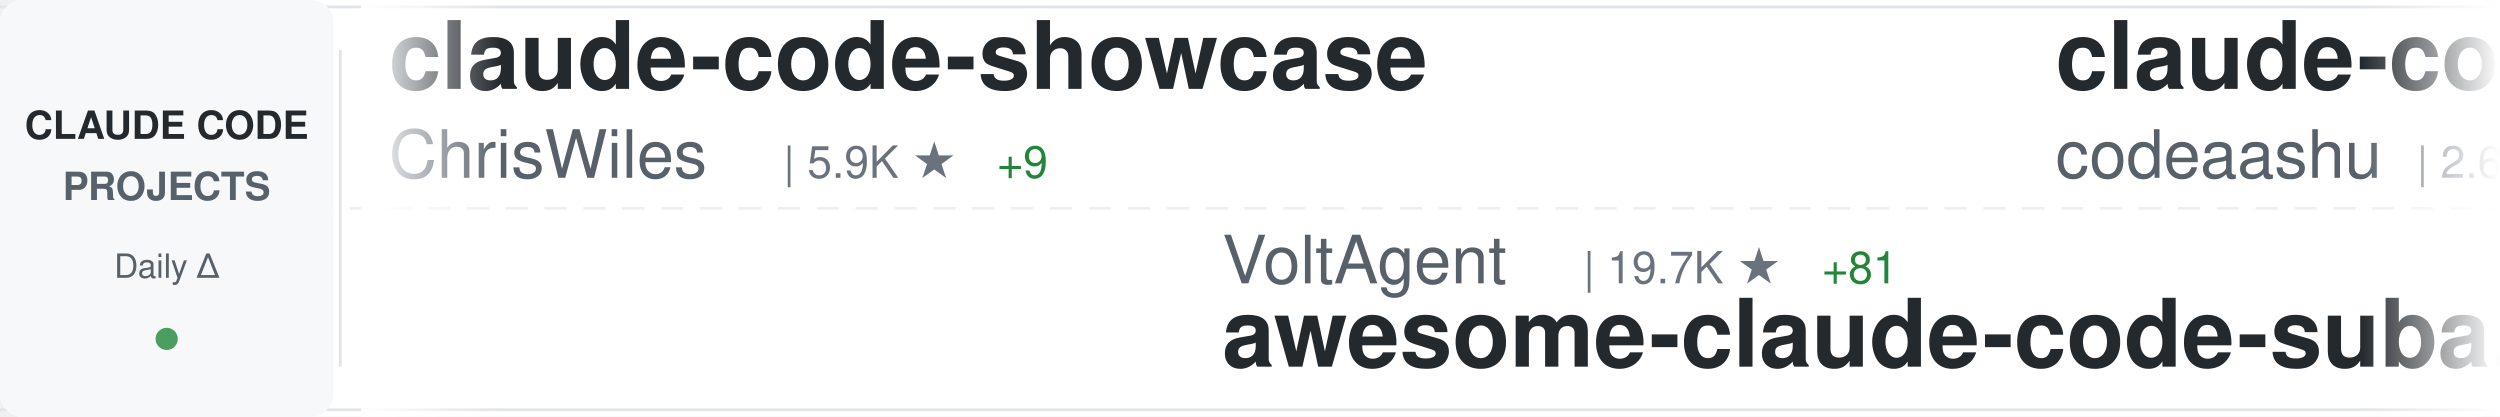
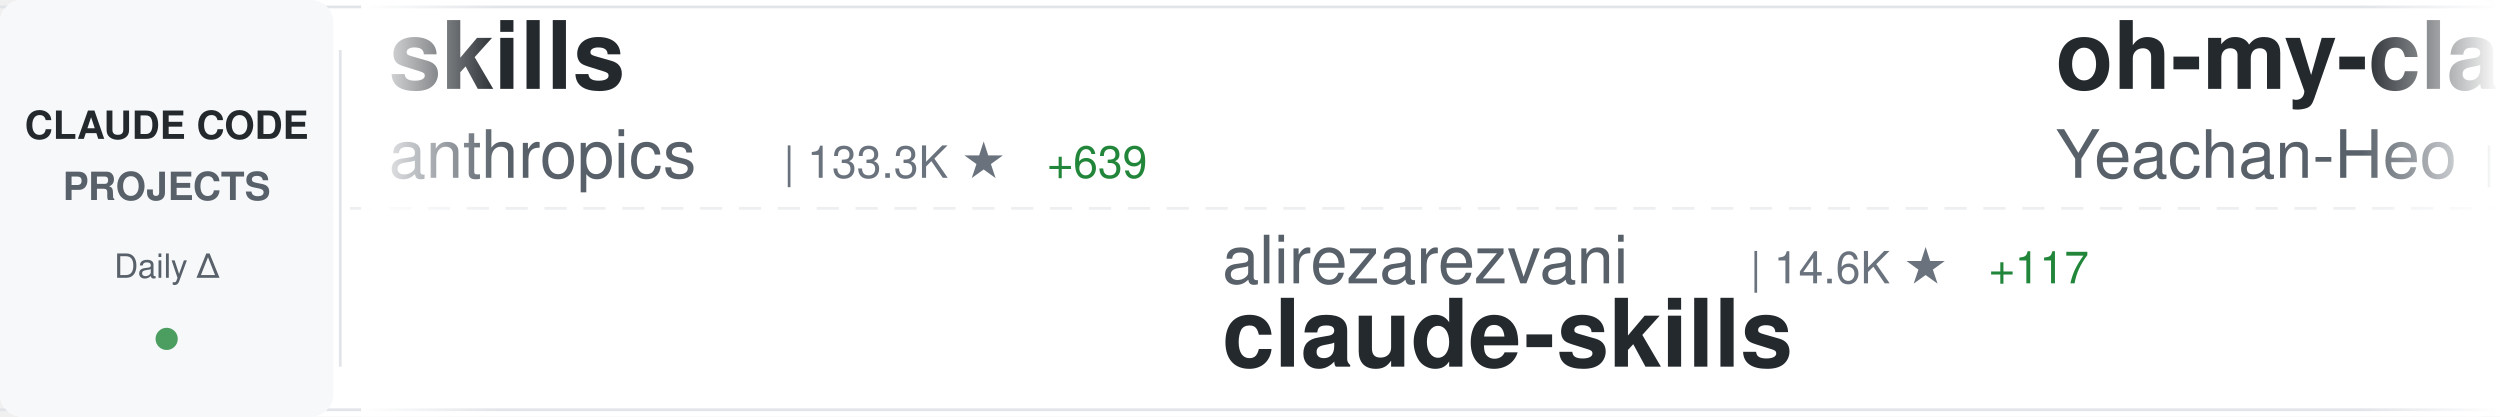
<svg xmlns="http://www.w3.org/2000/svg" width="900" height="150">
  <defs>
    <linearGradient id="awesomeLeftFade" x1="0%" y1="0%" x2="100%" y2="0%">
      <stop offset="0%" style="stop-color:#ffffff;stop-opacity:1" />
      <stop offset="100%" style="stop-color:#ffffff;stop-opacity:0" />
    </linearGradient>
    <linearGradient id="awesomeRightFade" x1="0%" y1="0%" x2="100%" y2="0%">
      <stop offset="0%" style="stop-color:#ffffff;stop-opacity:0" />
      <stop offset="100%" style="stop-color:#ffffff;stop-opacity:1" />
    </linearGradient>
  </defs>
  <rect width="900" height="150" fill="#ffffff" rx="8" />
  <rect x="0" y="2" width="900" height="1" fill="#e1e4e8" />
  <rect x="0" y="147" width="900" height="1" fill="#e1e4e8" />
  <line x1="0" y1="75" x2="900" y2="75" stroke="#e1e4e8" stroke-width="1" stroke-dasharray="8 6" opacity="0.6" />
  <rect x="0" y="0" width="120" height="150" fill="#f6f8fa" rx="8" />
  <text x="60" y="50" font-family="-apple-system, BlinkMacSystemFont, 'Segoe UI', Helvetica, Arial, sans-serif" font-size="14" font-weight="600" fill="#24292e" text-anchor="middle">CLAUDE CODE</text>
  <text x="60" y="72" font-family="-apple-system, BlinkMacSystemFont, 'Segoe UI', Helvetica, Arial, sans-serif" font-size="14" font-weight="600" fill="#586069" text-anchor="middle">PROJECTS</text>
  <text x="60" y="100" font-family="-apple-system, BlinkMacSystemFont, 'Segoe UI', Helvetica, Arial, sans-serif" font-size="12" font-weight="500" fill="#586069" text-anchor="middle">Daily Δ</text>
  <circle cx="60" cy="122" r="4" fill="#22863a" opacity="0.8" />
  <rect x="122" y="18" width="1" height="114" fill="#e1e4e8" />
  <clipPath id="awesomeTickerClip">
    <rect x="130" y="0" width="770" height="150" />
  </clipPath>
  <g clip-path="url(#awesomeTickerClip)">
    <g id="awesomeTickerItems">
      <animateTransform attributeName="transform" attributeType="XML" type="translate" from="0 0" to="-3000 0" dur="54s" repeatCount="indefinite" />
      <g transform="translate(0, 0)">
-         <text x="140" y="32" font-family="-apple-system, BlinkMacSystemFont, 'Segoe UI', Helvetica, Arial, sans-serif" font-size="34" font-weight="600" fill="#24292e">claude-code-showcase</text>
-         <text x="140" y="64" font-family="-apple-system, BlinkMacSystemFont, 'Segoe UI', Helvetica, Arial, sans-serif" font-size="24" font-weight="400" fill="#586069">ChrisWiles</text>
-         <text x="282" y="64" font-family="-apple-system, BlinkMacSystemFont, 'Segoe UI', Helvetica, Arial, sans-serif" font-size="16" font-weight="500" fill="#6a737d">| 5.9K ★</text>
-         <text x="359" y="64" font-family="-apple-system, BlinkMacSystemFont, 'Segoe UI', Helvetica, Arial, sans-serif" font-size="16" font-weight="500" fill="#22863a"> +9</text>
+         <text x="140" y="32" font-family="-apple-system, BlinkMacSystemFont, 'Segoe UI', Helvetica, Arial, sans-serif" font-size="34" font-weight="600" fill="#24292e">skills</text>
+         <text x="140" y="64" font-family="-apple-system, BlinkMacSystemFont, 'Segoe UI', Helvetica, Arial, sans-serif" font-size="24" font-weight="400" fill="#586069">anthropics</text>
+         <text x="282" y="64" font-family="-apple-system, BlinkMacSystemFont, 'Segoe UI', Helvetica, Arial, sans-serif" font-size="16" font-weight="500" fill="#6a737d">| 133.3K ★</text>
+         <text x="377" y="64" font-family="-apple-system, BlinkMacSystemFont, 'Segoe UI', Helvetica, Arial, sans-serif" font-size="16" font-weight="500" fill="#22863a"> +639</text>
      </g>
      <g transform="translate(300, 0)">
-         <text x="140" y="102" font-family="-apple-system, BlinkMacSystemFont, 'Segoe UI', Helvetica, Arial, sans-serif" font-size="24" font-weight="400" fill="#586069">VoltAgent</text>
-         <text x="270" y="102" font-family="-apple-system, BlinkMacSystemFont, 'Segoe UI', Helvetica, Arial, sans-serif" font-size="16" font-weight="500" fill="#6a737d">| 19.7K ★</text>
-         <text x="356" y="102" font-family="-apple-system, BlinkMacSystemFont, 'Segoe UI', Helvetica, Arial, sans-serif" font-size="16" font-weight="500" fill="#22863a"> +81</text>
-         <text x="140" y="132" font-family="-apple-system, BlinkMacSystemFont, 'Segoe UI', Helvetica, Arial, sans-serif" font-size="34" font-weight="600" fill="#24292e">awesome-claude-code-suba...</text>
+         <text x="140" y="102" font-family="-apple-system, BlinkMacSystemFont, 'Segoe UI', Helvetica, Arial, sans-serif" font-size="24" font-weight="400" fill="#586069">alirezarezvani</text>
+         <text x="330" y="102" font-family="-apple-system, BlinkMacSystemFont, 'Segoe UI', Helvetica, Arial, sans-serif" font-size="16" font-weight="500" fill="#6a737d">| 14.6K ★</text>
+         <text x="416" y="102" font-family="-apple-system, BlinkMacSystemFont, 'Segoe UI', Helvetica, Arial, sans-serif" font-size="16" font-weight="500" fill="#22863a"> +117</text>
+         <text x="140" y="132" font-family="-apple-system, BlinkMacSystemFont, 'Segoe UI', Helvetica, Arial, sans-serif" font-size="34" font-weight="600" fill="#24292e">claude-skills</text>
      </g>
      <g transform="translate(600, 0)">
-         <text x="140" y="32" font-family="-apple-system, BlinkMacSystemFont, 'Segoe UI', Helvetica, Arial, sans-serif" font-size="34" font-weight="600" fill="#24292e">claude-code</text>
-         <text x="140" y="64" font-family="-apple-system, BlinkMacSystemFont, 'Segoe UI', Helvetica, Arial, sans-serif" font-size="24" font-weight="400" fill="#586069">codeaashu</text>
-         <text x="270" y="64" font-family="-apple-system, BlinkMacSystemFont, 'Segoe UI', Helvetica, Arial, sans-serif" font-size="16" font-weight="500" fill="#6a737d">| 2.6K ★</text>
-         <text x="347" y="64" font-family="-apple-system, BlinkMacSystemFont, 'Segoe UI', Helvetica, Arial, sans-serif" font-size="16" font-weight="500" fill="#22863a"> +26</text>
+         <text x="140" y="32" font-family="-apple-system, BlinkMacSystemFont, 'Segoe UI', Helvetica, Arial, sans-serif" font-size="34" font-weight="600" fill="#24292e">oh-my-claudecode</text>
+         <text x="140" y="64" font-family="-apple-system, BlinkMacSystemFont, 'Segoe UI', Helvetica, Arial, sans-serif" font-size="24" font-weight="400" fill="#586069">Yeachan-Heo</text>
+         <text x="294" y="64" font-family="-apple-system, BlinkMacSystemFont, 'Segoe UI', Helvetica, Arial, sans-serif" font-size="16" font-weight="500" fill="#6a737d">| 33.6K ★</text>
+         <text x="380" y="64" font-family="-apple-system, BlinkMacSystemFont, 'Segoe UI', Helvetica, Arial, sans-serif" font-size="16" font-weight="500" fill="#22863a"> +155</text>
      </g>
      <g transform="translate(900, 0)">
-         <text x="140" y="102" font-family="-apple-system, BlinkMacSystemFont, 'Segoe UI', Helvetica, Arial, sans-serif" font-size="24" font-weight="400" fill="#586069">ykdojo</text>
-         <text x="234" y="102" font-family="-apple-system, BlinkMacSystemFont, 'Segoe UI', Helvetica, Arial, sans-serif" font-size="16" font-weight="500" fill="#6a737d">| 8.2K ★</text>
-         <text x="311" y="102" font-family="-apple-system, BlinkMacSystemFont, 'Segoe UI', Helvetica, Arial, sans-serif" font-size="16" font-weight="500" fill="#22863a"> +15</text>
-         <text x="140" y="132" font-family="-apple-system, BlinkMacSystemFont, 'Segoe UI', Helvetica, Arial, sans-serif" font-size="34" font-weight="600" fill="#24292e">claude-code-tips</text>
+         <text x="140" y="102" font-family="-apple-system, BlinkMacSystemFont, 'Segoe UI', Helvetica, Arial, sans-serif" font-size="24" font-weight="400" fill="#586069">nanocoai</text>
+         <text x="258" y="102" font-family="-apple-system, BlinkMacSystemFont, 'Segoe UI', Helvetica, Arial, sans-serif" font-size="16" font-weight="500" fill="#6a737d">| 28.8K ★</text>
+         <text x="344" y="102" font-family="-apple-system, BlinkMacSystemFont, 'Segoe UI', Helvetica, Arial, sans-serif" font-size="16" font-weight="500" fill="#22863a"> +25</text>
+         <text x="140" y="132" font-family="-apple-system, BlinkMacSystemFont, 'Segoe UI', Helvetica, Arial, sans-serif" font-size="34" font-weight="600" fill="#24292e">nanoclaw</text>
      </g>
      <g transform="translate(1200, 0)">
-         <text x="140" y="32" font-family="-apple-system, BlinkMacSystemFont, 'Segoe UI', Helvetica, Arial, sans-serif" font-size="34" font-weight="600" fill="#24292e">claude-coder</text>
-         <text x="140" y="64" font-family="-apple-system, BlinkMacSystemFont, 'Segoe UI', Helvetica, Arial, sans-serif" font-size="24" font-weight="400" fill="#586069">kodu-ai</text>
-         <text x="246" y="64" font-family="-apple-system, BlinkMacSystemFont, 'Segoe UI', Helvetica, Arial, sans-serif" font-size="16" font-weight="500" fill="#6a737d">| 5.3K ★</text>
+         <text x="140" y="32" font-family="-apple-system, BlinkMacSystemFont, 'Segoe UI', Helvetica, Arial, sans-serif" font-size="34" font-weight="600" fill="#24292e">claude-code-prompts</text>
+         <text x="140" y="64" font-family="-apple-system, BlinkMacSystemFont, 'Segoe UI', Helvetica, Arial, sans-serif" font-size="24" font-weight="400" fill="#586069">repowise-dev</text>
+         <text x="306" y="64" font-family="-apple-system, BlinkMacSystemFont, 'Segoe UI', Helvetica, Arial, sans-serif" font-size="16" font-weight="500" fill="#6a737d">| 999 ★</text>
+         <text x="374" y="64" font-family="-apple-system, BlinkMacSystemFont, 'Segoe UI', Helvetica, Arial, sans-serif" font-size="16" font-weight="500" fill="#22863a"> +1</text>
      </g>
      <g transform="translate(1500, 0)">
-         <text x="140" y="102" font-family="-apple-system, BlinkMacSystemFont, 'Segoe UI', Helvetica, Arial, sans-serif" font-size="24" font-weight="400" fill="#586069">VineeTagarwaL-code</text>
-         <text x="378" y="102" font-family="-apple-system, BlinkMacSystemFont, 'Segoe UI', Helvetica, Arial, sans-serif" font-size="16" font-weight="500" fill="#6a737d">| 274 ★</text>
+         <text x="140" y="102" font-family="-apple-system, BlinkMacSystemFont, 'Segoe UI', Helvetica, Arial, sans-serif" font-size="24" font-weight="400" fill="#586069">anthropics</text>
+         <text x="282" y="102" font-family="-apple-system, BlinkMacSystemFont, 'Segoe UI', Helvetica, Arial, sans-serif" font-size="16" font-weight="500" fill="#6a737d">| 19.2K ★</text>
+         <text x="368" y="102" font-family="-apple-system, BlinkMacSystemFont, 'Segoe UI', Helvetica, Arial, sans-serif" font-size="16" font-weight="500" fill="#22863a"> +86</text>
+         <text x="140" y="132" font-family="-apple-system, BlinkMacSystemFont, 'Segoe UI', Helvetica, Arial, sans-serif" font-size="34" font-weight="600" fill="#24292e">claude-plugins-official</text>
+       </g>
+       <g transform="translate(1800, 0)">
+         <text x="140" y="32" font-family="-apple-system, BlinkMacSystemFont, 'Segoe UI', Helvetica, Arial, sans-serif" font-size="34" font-weight="600" fill="#24292e">free-claude-code</text>
+         <text x="140" y="64" font-family="-apple-system, BlinkMacSystemFont, 'Segoe UI', Helvetica, Arial, sans-serif" font-size="24" font-weight="400" fill="#586069">Alishahryar1</text>
+         <text x="306" y="64" font-family="-apple-system, BlinkMacSystemFont, 'Segoe UI', Helvetica, Arial, sans-serif" font-size="16" font-weight="500" fill="#6a737d">| 24.2K ★</text>
+         <text x="392" y="64" font-family="-apple-system, BlinkMacSystemFont, 'Segoe UI', Helvetica, Arial, sans-serif" font-size="16" font-weight="500" fill="#22863a"> +312</text>
+       </g>
+       <g transform="translate(2100, 0)">
+         <text x="140" y="102" font-family="-apple-system, BlinkMacSystemFont, 'Segoe UI', Helvetica, Arial, sans-serif" font-size="24" font-weight="400" fill="#586069">chiragjoshi12</text>
+         <text x="318" y="102" font-family="-apple-system, BlinkMacSystemFont, 'Segoe UI', Helvetica, Arial, sans-serif" font-size="16" font-weight="500" fill="#6a737d">| 200 ★</text>
+         <text x="386" y="102" font-family="-apple-system, BlinkMacSystemFont, 'Segoe UI', Helvetica, Arial, sans-serif" font-size="16" font-weight="500" fill="#22863a"> +2</text>
        <text x="140" y="132" font-family="-apple-system, BlinkMacSystemFont, 'Segoe UI', Helvetica, Arial, sans-serif" font-size="34" font-weight="600" fill="#24292e">claude-code</text>
      </g>
-       <g transform="translate(1800, 0)">
-         <text x="140" y="32" font-family="-apple-system, BlinkMacSystemFont, 'Segoe UI', Helvetica, Arial, sans-serif" font-size="34" font-weight="600" fill="#24292e">claude-code-sub-agents</text>
-         <text x="140" y="64" font-family="-apple-system, BlinkMacSystemFont, 'Segoe UI', Helvetica, Arial, sans-serif" font-size="24" font-weight="400" fill="#586069">lst97</text>
-         <text x="222" y="64" font-family="-apple-system, BlinkMacSystemFont, 'Segoe UI', Helvetica, Arial, sans-serif" font-size="16" font-weight="500" fill="#6a737d">| 1.6K ★</text>
-         <text x="299" y="64" font-family="-apple-system, BlinkMacSystemFont, 'Segoe UI', Helvetica, Arial, sans-serif" font-size="16" font-weight="500" fill="#22863a"> +1</text>
+       <g transform="translate(2400, 0)">
+         <text x="140" y="32" font-family="-apple-system, BlinkMacSystemFont, 'Segoe UI', Helvetica, Arial, sans-serif" font-size="34" font-weight="600" fill="#24292e">claude-code</text>
+         <text x="140" y="64" font-family="-apple-system, BlinkMacSystemFont, 'Segoe UI', Helvetica, Arial, sans-serif" font-size="24" font-weight="400" fill="#586069">anthropics</text>
+         <text x="282" y="64" font-family="-apple-system, BlinkMacSystemFont, 'Segoe UI', Helvetica, Arial, sans-serif" font-size="16" font-weight="500" fill="#6a737d">| 123.1K ★</text>
+         <text x="377" y="64" font-family="-apple-system, BlinkMacSystemFont, 'Segoe UI', Helvetica, Arial, sans-serif" font-size="16" font-weight="500" fill="#22863a"> +348</text>
      </g>
-       <g transform="translate(2100, 0)">
-         <text x="140" y="102" font-family="-apple-system, BlinkMacSystemFont, 'Segoe UI', Helvetica, Arial, sans-serif" font-size="24" font-weight="400" fill="#586069">anthropics</text>
-         <text x="282" y="102" font-family="-apple-system, BlinkMacSystemFont, 'Segoe UI', Helvetica, Arial, sans-serif" font-size="16" font-weight="500" fill="#6a737d">| 7.5K ★</text>
-         <text x="359" y="102" font-family="-apple-system, BlinkMacSystemFont, 'Segoe UI', Helvetica, Arial, sans-serif" font-size="16" font-weight="500" fill="#22863a"> +20</text>
-         <text x="140" y="132" font-family="-apple-system, BlinkMacSystemFont, 'Segoe UI', Helvetica, Arial, sans-serif" font-size="34" font-weight="600" fill="#24292e">claude-code-action</text>
+       <g transform="translate(2700, 0)">
+         <text x="140" y="102" font-family="-apple-system, BlinkMacSystemFont, 'Segoe UI', Helvetica, Arial, sans-serif" font-size="24" font-weight="400" fill="#586069">AprilNEA</text>
+         <text x="258" y="102" font-family="-apple-system, BlinkMacSystemFont, 'Segoe UI', Helvetica, Arial, sans-serif" font-size="16" font-weight="500" fill="#6a737d">| 377 ★</text>
+         <text x="326" y="102" font-family="-apple-system, BlinkMacSystemFont, 'Segoe UI', Helvetica, Arial, sans-serif" font-size="16" font-weight="500" fill="#22863a"> +1</text>
+         <text x="140" y="132" font-family="-apple-system, BlinkMacSystemFont, 'Segoe UI', Helvetica, Arial, sans-serif" font-size="34" font-weight="600" fill="#24292e">claude-code-source</text>
      </g>
-       <g transform="translate(2400, 0)">
+       <g transform="translate(3000, 0)">
        <text x="140" y="32" font-family="-apple-system, BlinkMacSystemFont, 'Segoe UI', Helvetica, Arial, sans-serif" font-size="34" font-weight="600" fill="#24292e">skills</text>
        <text x="140" y="64" font-family="-apple-system, BlinkMacSystemFont, 'Segoe UI', Helvetica, Arial, sans-serif" font-size="24" font-weight="400" fill="#586069">anthropics</text>
-         <text x="282" y="64" font-family="-apple-system, BlinkMacSystemFont, 'Segoe UI', Helvetica, Arial, sans-serif" font-size="16" font-weight="500" fill="#6a737d">| 133.1K ★</text>
-         <text x="377" y="64" font-family="-apple-system, BlinkMacSystemFont, 'Segoe UI', Helvetica, Arial, sans-serif" font-size="16" font-weight="500" fill="#22863a"> +660</text>
-       </g>
-       <g transform="translate(2700, 0)">
-         <text x="140" y="102" font-family="-apple-system, BlinkMacSystemFont, 'Segoe UI', Helvetica, Arial, sans-serif" font-size="24" font-weight="400" fill="#586069">jarmuine</text>
-         <text x="258" y="102" font-family="-apple-system, BlinkMacSystemFont, 'Segoe UI', Helvetica, Arial, sans-serif" font-size="16" font-weight="500" fill="#6a737d">| 2.1K ★</text>
-         <text x="335" y="102" font-family="-apple-system, BlinkMacSystemFont, 'Segoe UI', Helvetica, Arial, sans-serif" font-size="16" font-weight="500" fill="#22863a"> +1</text>
-         <text x="140" y="132" font-family="-apple-system, BlinkMacSystemFont, 'Segoe UI', Helvetica, Arial, sans-serif" font-size="34" font-weight="600" fill="#24292e">claude-code</text>
-       </g>
-       <g transform="translate(3000, 0)">
-         <text x="140" y="32" font-family="-apple-system, BlinkMacSystemFont, 'Segoe UI', Helvetica, Arial, sans-serif" font-size="34" font-weight="600" fill="#24292e">claude-code-showcase</text>
-         <text x="140" y="64" font-family="-apple-system, BlinkMacSystemFont, 'Segoe UI', Helvetica, Arial, sans-serif" font-size="24" font-weight="400" fill="#586069">ChrisWiles</text>
-         <text x="282" y="64" font-family="-apple-system, BlinkMacSystemFont, 'Segoe UI', Helvetica, Arial, sans-serif" font-size="16" font-weight="500" fill="#6a737d">| 5.9K ★</text>
-         <text x="359" y="64" font-family="-apple-system, BlinkMacSystemFont, 'Segoe UI', Helvetica, Arial, sans-serif" font-size="16" font-weight="500" fill="#22863a"> +9</text>
+         <text x="282" y="64" font-family="-apple-system, BlinkMacSystemFont, 'Segoe UI', Helvetica, Arial, sans-serif" font-size="16" font-weight="500" fill="#6a737d">| 133.3K ★</text>
+         <text x="377" y="64" font-family="-apple-system, BlinkMacSystemFont, 'Segoe UI', Helvetica, Arial, sans-serif" font-size="16" font-weight="500" fill="#22863a"> +639</text>
      </g>
      <g transform="translate(3300, 0)">
-         <text x="140" y="102" font-family="-apple-system, BlinkMacSystemFont, 'Segoe UI', Helvetica, Arial, sans-serif" font-size="24" font-weight="400" fill="#586069">VoltAgent</text>
-         <text x="270" y="102" font-family="-apple-system, BlinkMacSystemFont, 'Segoe UI', Helvetica, Arial, sans-serif" font-size="16" font-weight="500" fill="#6a737d">| 19.7K ★</text>
-         <text x="356" y="102" font-family="-apple-system, BlinkMacSystemFont, 'Segoe UI', Helvetica, Arial, sans-serif" font-size="16" font-weight="500" fill="#22863a"> +81</text>
-         <text x="140" y="132" font-family="-apple-system, BlinkMacSystemFont, 'Segoe UI', Helvetica, Arial, sans-serif" font-size="34" font-weight="600" fill="#24292e">awesome-claude-code-suba...</text>
+         <text x="140" y="102" font-family="-apple-system, BlinkMacSystemFont, 'Segoe UI', Helvetica, Arial, sans-serif" font-size="24" font-weight="400" fill="#586069">alirezarezvani</text>
+         <text x="330" y="102" font-family="-apple-system, BlinkMacSystemFont, 'Segoe UI', Helvetica, Arial, sans-serif" font-size="16" font-weight="500" fill="#6a737d">| 14.6K ★</text>
+         <text x="416" y="102" font-family="-apple-system, BlinkMacSystemFont, 'Segoe UI', Helvetica, Arial, sans-serif" font-size="16" font-weight="500" fill="#22863a"> +117</text>
+         <text x="140" y="132" font-family="-apple-system, BlinkMacSystemFont, 'Segoe UI', Helvetica, Arial, sans-serif" font-size="34" font-weight="600" fill="#24292e">claude-skills</text>
      </g>
      <g transform="translate(3600, 0)">
-         <text x="140" y="32" font-family="-apple-system, BlinkMacSystemFont, 'Segoe UI', Helvetica, Arial, sans-serif" font-size="34" font-weight="600" fill="#24292e">claude-code</text>
-         <text x="140" y="64" font-family="-apple-system, BlinkMacSystemFont, 'Segoe UI', Helvetica, Arial, sans-serif" font-size="24" font-weight="400" fill="#586069">codeaashu</text>
-         <text x="270" y="64" font-family="-apple-system, BlinkMacSystemFont, 'Segoe UI', Helvetica, Arial, sans-serif" font-size="16" font-weight="500" fill="#6a737d">| 2.6K ★</text>
-         <text x="347" y="64" font-family="-apple-system, BlinkMacSystemFont, 'Segoe UI', Helvetica, Arial, sans-serif" font-size="16" font-weight="500" fill="#22863a"> +26</text>
+         <text x="140" y="32" font-family="-apple-system, BlinkMacSystemFont, 'Segoe UI', Helvetica, Arial, sans-serif" font-size="34" font-weight="600" fill="#24292e">oh-my-claudecode</text>
+         <text x="140" y="64" font-family="-apple-system, BlinkMacSystemFont, 'Segoe UI', Helvetica, Arial, sans-serif" font-size="24" font-weight="400" fill="#586069">Yeachan-Heo</text>
+         <text x="294" y="64" font-family="-apple-system, BlinkMacSystemFont, 'Segoe UI', Helvetica, Arial, sans-serif" font-size="16" font-weight="500" fill="#6a737d">| 33.6K ★</text>
+         <text x="380" y="64" font-family="-apple-system, BlinkMacSystemFont, 'Segoe UI', Helvetica, Arial, sans-serif" font-size="16" font-weight="500" fill="#22863a"> +155</text>
      </g>
      <g transform="translate(3900, 0)">
-         <text x="140" y="102" font-family="-apple-system, BlinkMacSystemFont, 'Segoe UI', Helvetica, Arial, sans-serif" font-size="24" font-weight="400" fill="#586069">ykdojo</text>
-         <text x="234" y="102" font-family="-apple-system, BlinkMacSystemFont, 'Segoe UI', Helvetica, Arial, sans-serif" font-size="16" font-weight="500" fill="#6a737d">| 8.2K ★</text>
-         <text x="311" y="102" font-family="-apple-system, BlinkMacSystemFont, 'Segoe UI', Helvetica, Arial, sans-serif" font-size="16" font-weight="500" fill="#22863a"> +15</text>
-         <text x="140" y="132" font-family="-apple-system, BlinkMacSystemFont, 'Segoe UI', Helvetica, Arial, sans-serif" font-size="34" font-weight="600" fill="#24292e">claude-code-tips</text>
+         <text x="140" y="102" font-family="-apple-system, BlinkMacSystemFont, 'Segoe UI', Helvetica, Arial, sans-serif" font-size="24" font-weight="400" fill="#586069">nanocoai</text>
+         <text x="258" y="102" font-family="-apple-system, BlinkMacSystemFont, 'Segoe UI', Helvetica, Arial, sans-serif" font-size="16" font-weight="500" fill="#6a737d">| 28.8K ★</text>
+         <text x="344" y="102" font-family="-apple-system, BlinkMacSystemFont, 'Segoe UI', Helvetica, Arial, sans-serif" font-size="16" font-weight="500" fill="#22863a"> +25</text>
+         <text x="140" y="132" font-family="-apple-system, BlinkMacSystemFont, 'Segoe UI', Helvetica, Arial, sans-serif" font-size="34" font-weight="600" fill="#24292e">nanoclaw</text>
      </g>
    </g>
  </g>
  <rect x="130" y="0" width="50" height="150" fill="url(#awesomeLeftFade)" />
  <rect x="850" y="0" width="50" height="150" fill="url(#awesomeRightFade)" />
</svg>
